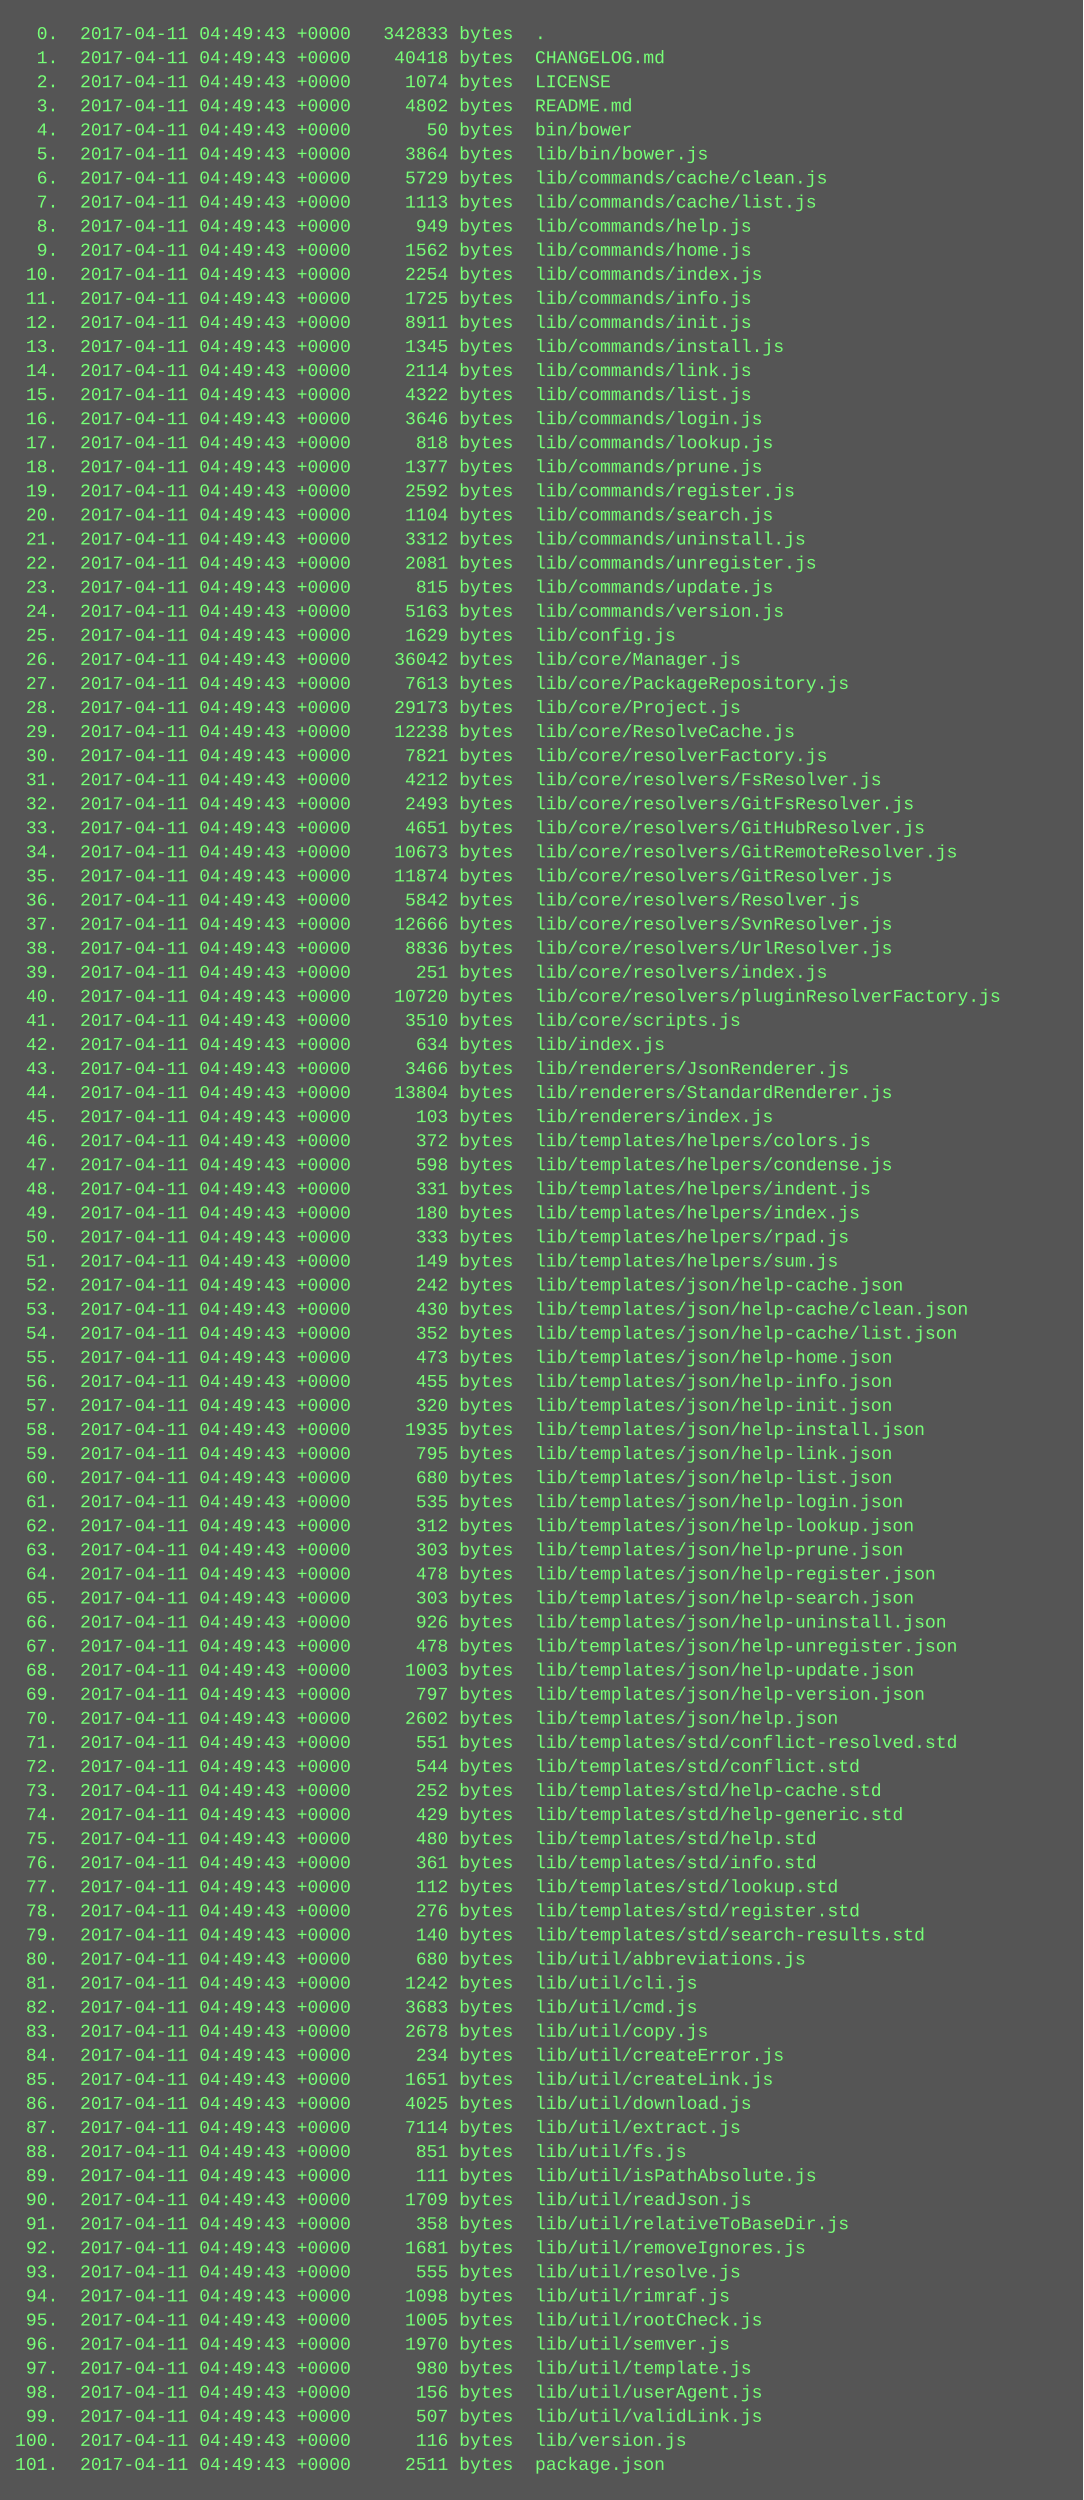
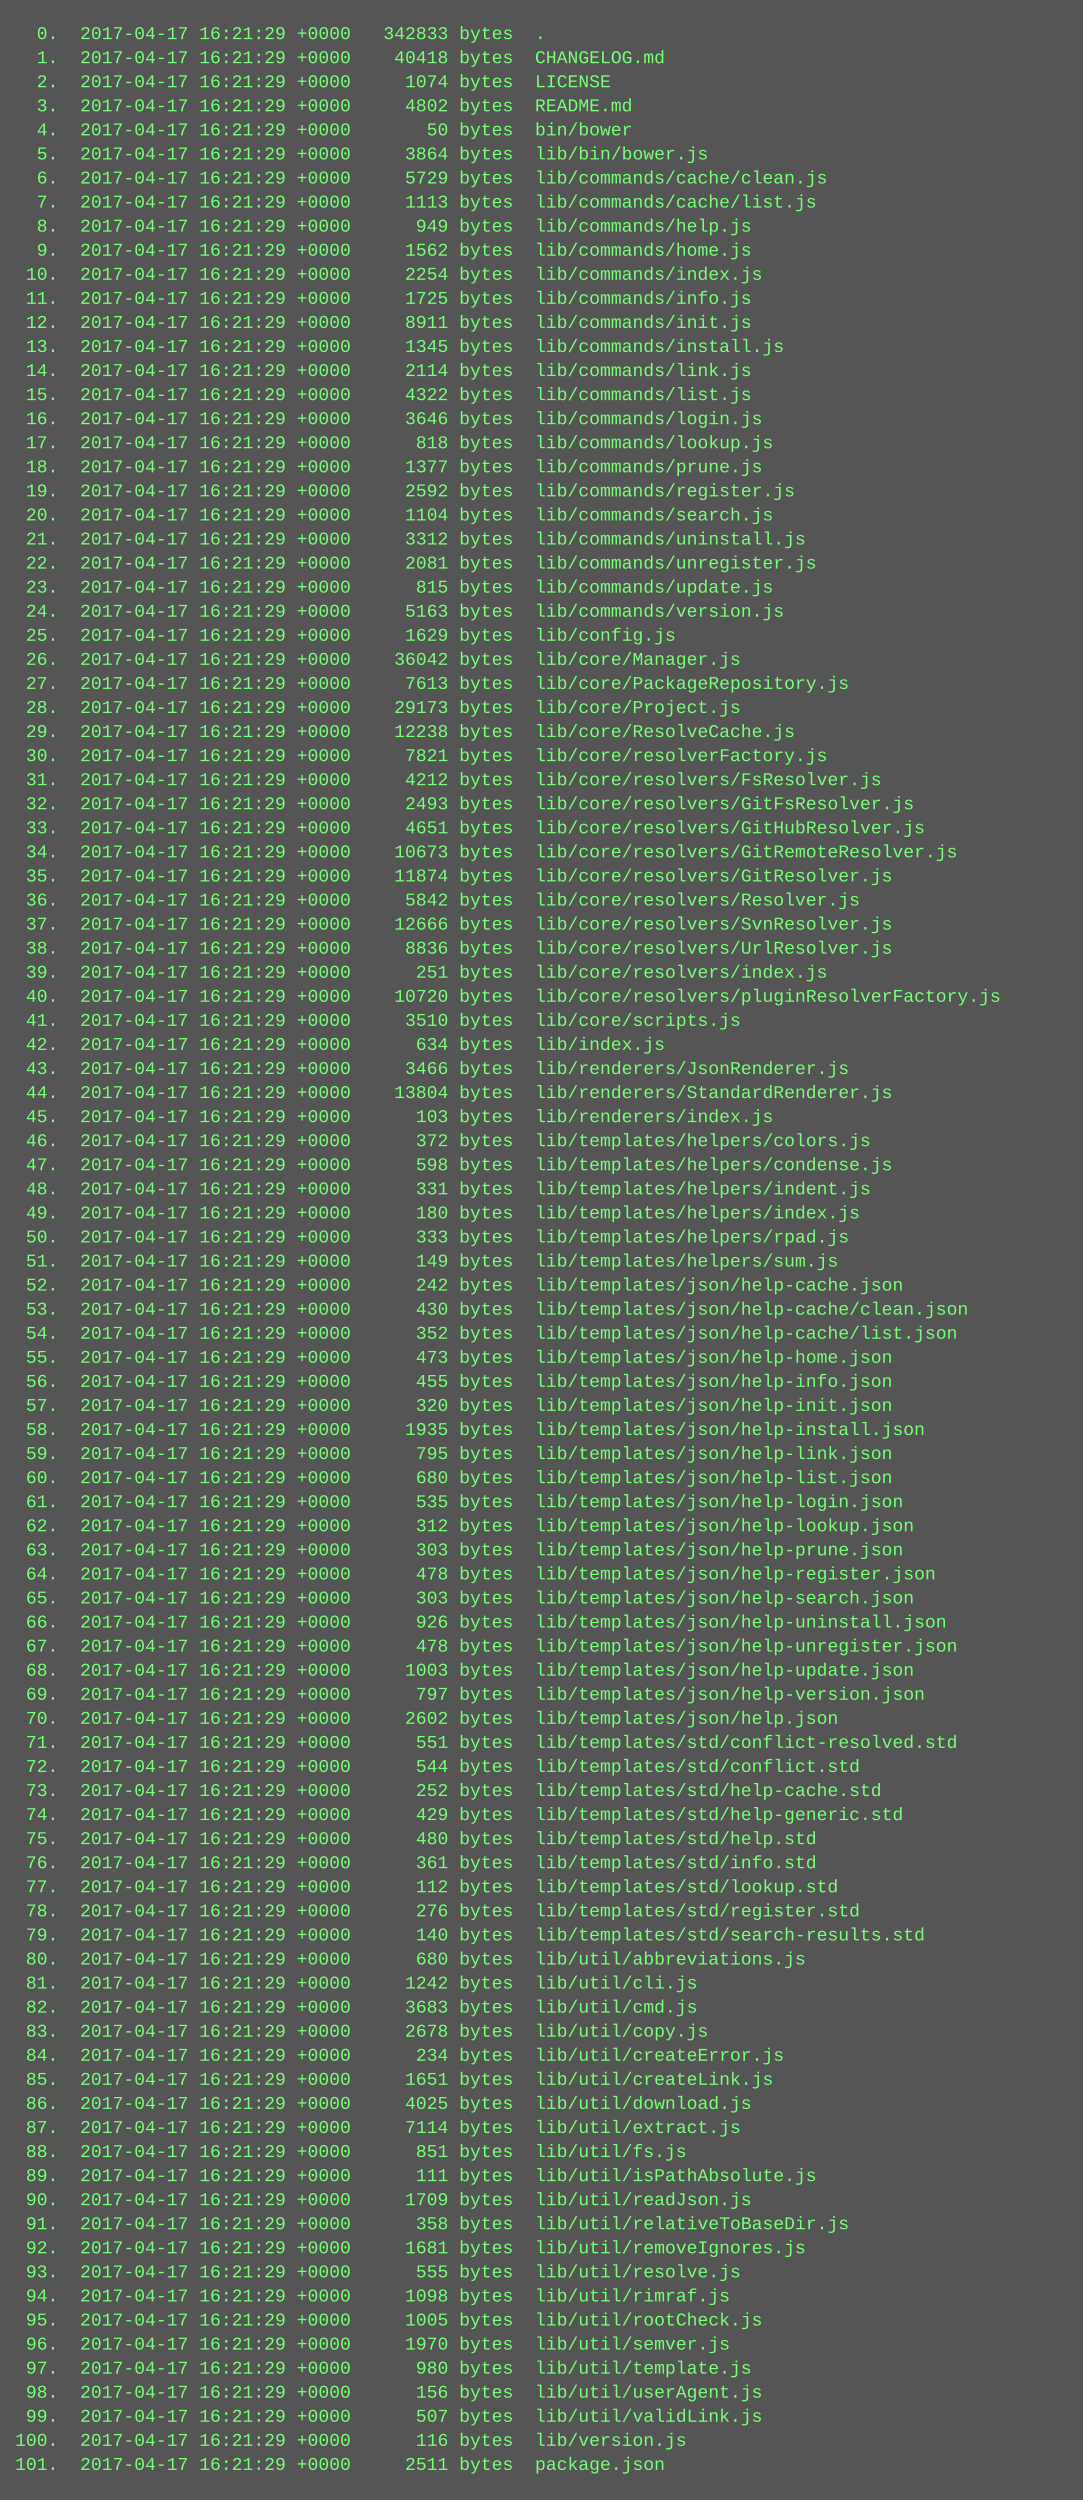
<svg xmlns="http://www.w3.org/2000/svg" height="1662" width="720">
  <rect height="1662" fill="#555" width="720" />
  <text fill="#7f7" font-family="Courier New" font-size="12" xml:space="preserve">
-     <tspan x="10" y="26">  0.  2017-04-11 04:49:43 +0000   342833 bytes  .</tspan>
-     <tspan x="10" y="42">  1.  2017-04-11 04:49:43 +0000    40418 bytes  CHANGELOG.md</tspan>
-     <tspan x="10" y="58">  2.  2017-04-11 04:49:43 +0000     1074 bytes  LICENSE</tspan>
-     <tspan x="10" y="74">  3.  2017-04-11 04:49:43 +0000     4802 bytes  README.md</tspan>
-     <tspan x="10" y="90">  4.  2017-04-11 04:49:43 +0000       50 bytes  bin/bower</tspan>
-     <tspan x="10" y="106">  5.  2017-04-11 04:49:43 +0000     3864 bytes  lib/bin/bower.js</tspan>
-     <tspan x="10" y="122">  6.  2017-04-11 04:49:43 +0000     5729 bytes  lib/commands/cache/clean.js</tspan>
-     <tspan x="10" y="138">  7.  2017-04-11 04:49:43 +0000     1113 bytes  lib/commands/cache/list.js</tspan>
-     <tspan x="10" y="154">  8.  2017-04-11 04:49:43 +0000      949 bytes  lib/commands/help.js</tspan>
-     <tspan x="10" y="170">  9.  2017-04-11 04:49:43 +0000     1562 bytes  lib/commands/home.js</tspan>
-     <tspan x="10" y="186"> 10.  2017-04-11 04:49:43 +0000     2254 bytes  lib/commands/index.js</tspan>
-     <tspan x="10" y="202"> 11.  2017-04-11 04:49:43 +0000     1725 bytes  lib/commands/info.js</tspan>
-     <tspan x="10" y="218"> 12.  2017-04-11 04:49:43 +0000     8911 bytes  lib/commands/init.js</tspan>
-     <tspan x="10" y="234"> 13.  2017-04-11 04:49:43 +0000     1345 bytes  lib/commands/install.js</tspan>
-     <tspan x="10" y="250"> 14.  2017-04-11 04:49:43 +0000     2114 bytes  lib/commands/link.js</tspan>
-     <tspan x="10" y="266"> 15.  2017-04-11 04:49:43 +0000     4322 bytes  lib/commands/list.js</tspan>
-     <tspan x="10" y="282"> 16.  2017-04-11 04:49:43 +0000     3646 bytes  lib/commands/login.js</tspan>
-     <tspan x="10" y="298"> 17.  2017-04-11 04:49:43 +0000      818 bytes  lib/commands/lookup.js</tspan>
-     <tspan x="10" y="314"> 18.  2017-04-11 04:49:43 +0000     1377 bytes  lib/commands/prune.js</tspan>
-     <tspan x="10" y="330"> 19.  2017-04-11 04:49:43 +0000     2592 bytes  lib/commands/register.js</tspan>
-     <tspan x="10" y="346"> 20.  2017-04-11 04:49:43 +0000     1104 bytes  lib/commands/search.js</tspan>
-     <tspan x="10" y="362"> 21.  2017-04-11 04:49:43 +0000     3312 bytes  lib/commands/uninstall.js</tspan>
-     <tspan x="10" y="378"> 22.  2017-04-11 04:49:43 +0000     2081 bytes  lib/commands/unregister.js</tspan>
-     <tspan x="10" y="394"> 23.  2017-04-11 04:49:43 +0000      815 bytes  lib/commands/update.js</tspan>
-     <tspan x="10" y="410"> 24.  2017-04-11 04:49:43 +0000     5163 bytes  lib/commands/version.js</tspan>
-     <tspan x="10" y="426"> 25.  2017-04-11 04:49:43 +0000     1629 bytes  lib/config.js</tspan>
-     <tspan x="10" y="442"> 26.  2017-04-11 04:49:43 +0000    36042 bytes  lib/core/Manager.js</tspan>
-     <tspan x="10" y="458"> 27.  2017-04-11 04:49:43 +0000     7613 bytes  lib/core/PackageRepository.js</tspan>
-     <tspan x="10" y="474"> 28.  2017-04-11 04:49:43 +0000    29173 bytes  lib/core/Project.js</tspan>
-     <tspan x="10" y="490"> 29.  2017-04-11 04:49:43 +0000    12238 bytes  lib/core/ResolveCache.js</tspan>
-     <tspan x="10" y="506"> 30.  2017-04-11 04:49:43 +0000     7821 bytes  lib/core/resolverFactory.js</tspan>
-     <tspan x="10" y="522"> 31.  2017-04-11 04:49:43 +0000     4212 bytes  lib/core/resolvers/FsResolver.js</tspan>
-     <tspan x="10" y="538"> 32.  2017-04-11 04:49:43 +0000     2493 bytes  lib/core/resolvers/GitFsResolver.js</tspan>
-     <tspan x="10" y="554"> 33.  2017-04-11 04:49:43 +0000     4651 bytes  lib/core/resolvers/GitHubResolver.js</tspan>
-     <tspan x="10" y="570"> 34.  2017-04-11 04:49:43 +0000    10673 bytes  lib/core/resolvers/GitRemoteResolver.js</tspan>
-     <tspan x="10" y="586"> 35.  2017-04-11 04:49:43 +0000    11874 bytes  lib/core/resolvers/GitResolver.js</tspan>
-     <tspan x="10" y="602"> 36.  2017-04-11 04:49:43 +0000     5842 bytes  lib/core/resolvers/Resolver.js</tspan>
-     <tspan x="10" y="618"> 37.  2017-04-11 04:49:43 +0000    12666 bytes  lib/core/resolvers/SvnResolver.js</tspan>
-     <tspan x="10" y="634"> 38.  2017-04-11 04:49:43 +0000     8836 bytes  lib/core/resolvers/UrlResolver.js</tspan>
-     <tspan x="10" y="650"> 39.  2017-04-11 04:49:43 +0000      251 bytes  lib/core/resolvers/index.js</tspan>
-     <tspan x="10" y="666"> 40.  2017-04-11 04:49:43 +0000    10720 bytes  lib/core/resolvers/pluginResolverFactory.js</tspan>
-     <tspan x="10" y="682"> 41.  2017-04-11 04:49:43 +0000     3510 bytes  lib/core/scripts.js</tspan>
-     <tspan x="10" y="698"> 42.  2017-04-11 04:49:43 +0000      634 bytes  lib/index.js</tspan>
-     <tspan x="10" y="714"> 43.  2017-04-11 04:49:43 +0000     3466 bytes  lib/renderers/JsonRenderer.js</tspan>
-     <tspan x="10" y="730"> 44.  2017-04-11 04:49:43 +0000    13804 bytes  lib/renderers/StandardRenderer.js</tspan>
-     <tspan x="10" y="746"> 45.  2017-04-11 04:49:43 +0000      103 bytes  lib/renderers/index.js</tspan>
-     <tspan x="10" y="762"> 46.  2017-04-11 04:49:43 +0000      372 bytes  lib/templates/helpers/colors.js</tspan>
-     <tspan x="10" y="778"> 47.  2017-04-11 04:49:43 +0000      598 bytes  lib/templates/helpers/condense.js</tspan>
-     <tspan x="10" y="794"> 48.  2017-04-11 04:49:43 +0000      331 bytes  lib/templates/helpers/indent.js</tspan>
-     <tspan x="10" y="810"> 49.  2017-04-11 04:49:43 +0000      180 bytes  lib/templates/helpers/index.js</tspan>
-     <tspan x="10" y="826"> 50.  2017-04-11 04:49:43 +0000      333 bytes  lib/templates/helpers/rpad.js</tspan>
-     <tspan x="10" y="842"> 51.  2017-04-11 04:49:43 +0000      149 bytes  lib/templates/helpers/sum.js</tspan>
-     <tspan x="10" y="858"> 52.  2017-04-11 04:49:43 +0000      242 bytes  lib/templates/json/help-cache.json</tspan>
-     <tspan x="10" y="874"> 53.  2017-04-11 04:49:43 +0000      430 bytes  lib/templates/json/help-cache/clean.json</tspan>
-     <tspan x="10" y="890"> 54.  2017-04-11 04:49:43 +0000      352 bytes  lib/templates/json/help-cache/list.json</tspan>
-     <tspan x="10" y="906"> 55.  2017-04-11 04:49:43 +0000      473 bytes  lib/templates/json/help-home.json</tspan>
-     <tspan x="10" y="922"> 56.  2017-04-11 04:49:43 +0000      455 bytes  lib/templates/json/help-info.json</tspan>
-     <tspan x="10" y="938"> 57.  2017-04-11 04:49:43 +0000      320 bytes  lib/templates/json/help-init.json</tspan>
-     <tspan x="10" y="954"> 58.  2017-04-11 04:49:43 +0000     1935 bytes  lib/templates/json/help-install.json</tspan>
-     <tspan x="10" y="970"> 59.  2017-04-11 04:49:43 +0000      795 bytes  lib/templates/json/help-link.json</tspan>
-     <tspan x="10" y="986"> 60.  2017-04-11 04:49:43 +0000      680 bytes  lib/templates/json/help-list.json</tspan>
-     <tspan x="10" y="1002"> 61.  2017-04-11 04:49:43 +0000      535 bytes  lib/templates/json/help-login.json</tspan>
-     <tspan x="10" y="1018"> 62.  2017-04-11 04:49:43 +0000      312 bytes  lib/templates/json/help-lookup.json</tspan>
-     <tspan x="10" y="1034"> 63.  2017-04-11 04:49:43 +0000      303 bytes  lib/templates/json/help-prune.json</tspan>
-     <tspan x="10" y="1050"> 64.  2017-04-11 04:49:43 +0000      478 bytes  lib/templates/json/help-register.json</tspan>
-     <tspan x="10" y="1066"> 65.  2017-04-11 04:49:43 +0000      303 bytes  lib/templates/json/help-search.json</tspan>
-     <tspan x="10" y="1082"> 66.  2017-04-11 04:49:43 +0000      926 bytes  lib/templates/json/help-uninstall.json</tspan>
-     <tspan x="10" y="1098"> 67.  2017-04-11 04:49:43 +0000      478 bytes  lib/templates/json/help-unregister.json</tspan>
-     <tspan x="10" y="1114"> 68.  2017-04-11 04:49:43 +0000     1003 bytes  lib/templates/json/help-update.json</tspan>
-     <tspan x="10" y="1130"> 69.  2017-04-11 04:49:43 +0000      797 bytes  lib/templates/json/help-version.json</tspan>
-     <tspan x="10" y="1146"> 70.  2017-04-11 04:49:43 +0000     2602 bytes  lib/templates/json/help.json</tspan>
-     <tspan x="10" y="1162"> 71.  2017-04-11 04:49:43 +0000      551 bytes  lib/templates/std/conflict-resolved.std</tspan>
-     <tspan x="10" y="1178"> 72.  2017-04-11 04:49:43 +0000      544 bytes  lib/templates/std/conflict.std</tspan>
-     <tspan x="10" y="1194"> 73.  2017-04-11 04:49:43 +0000      252 bytes  lib/templates/std/help-cache.std</tspan>
-     <tspan x="10" y="1210"> 74.  2017-04-11 04:49:43 +0000      429 bytes  lib/templates/std/help-generic.std</tspan>
-     <tspan x="10" y="1226"> 75.  2017-04-11 04:49:43 +0000      480 bytes  lib/templates/std/help.std</tspan>
-     <tspan x="10" y="1242"> 76.  2017-04-11 04:49:43 +0000      361 bytes  lib/templates/std/info.std</tspan>
-     <tspan x="10" y="1258"> 77.  2017-04-11 04:49:43 +0000      112 bytes  lib/templates/std/lookup.std</tspan>
-     <tspan x="10" y="1274"> 78.  2017-04-11 04:49:43 +0000      276 bytes  lib/templates/std/register.std</tspan>
-     <tspan x="10" y="1290"> 79.  2017-04-11 04:49:43 +0000      140 bytes  lib/templates/std/search-results.std</tspan>
-     <tspan x="10" y="1306"> 80.  2017-04-11 04:49:43 +0000      680 bytes  lib/util/abbreviations.js</tspan>
-     <tspan x="10" y="1322"> 81.  2017-04-11 04:49:43 +0000     1242 bytes  lib/util/cli.js</tspan>
-     <tspan x="10" y="1338"> 82.  2017-04-11 04:49:43 +0000     3683 bytes  lib/util/cmd.js</tspan>
-     <tspan x="10" y="1354"> 83.  2017-04-11 04:49:43 +0000     2678 bytes  lib/util/copy.js</tspan>
-     <tspan x="10" y="1370"> 84.  2017-04-11 04:49:43 +0000      234 bytes  lib/util/createError.js</tspan>
-     <tspan x="10" y="1386"> 85.  2017-04-11 04:49:43 +0000     1651 bytes  lib/util/createLink.js</tspan>
-     <tspan x="10" y="1402"> 86.  2017-04-11 04:49:43 +0000     4025 bytes  lib/util/download.js</tspan>
-     <tspan x="10" y="1418"> 87.  2017-04-11 04:49:43 +0000     7114 bytes  lib/util/extract.js</tspan>
-     <tspan x="10" y="1434"> 88.  2017-04-11 04:49:43 +0000      851 bytes  lib/util/fs.js</tspan>
-     <tspan x="10" y="1450"> 89.  2017-04-11 04:49:43 +0000      111 bytes  lib/util/isPathAbsolute.js</tspan>
-     <tspan x="10" y="1466"> 90.  2017-04-11 04:49:43 +0000     1709 bytes  lib/util/readJson.js</tspan>
-     <tspan x="10" y="1482"> 91.  2017-04-11 04:49:43 +0000      358 bytes  lib/util/relativeToBaseDir.js</tspan>
-     <tspan x="10" y="1498"> 92.  2017-04-11 04:49:43 +0000     1681 bytes  lib/util/removeIgnores.js</tspan>
-     <tspan x="10" y="1514"> 93.  2017-04-11 04:49:43 +0000      555 bytes  lib/util/resolve.js</tspan>
-     <tspan x="10" y="1530"> 94.  2017-04-11 04:49:43 +0000     1098 bytes  lib/util/rimraf.js</tspan>
-     <tspan x="10" y="1546"> 95.  2017-04-11 04:49:43 +0000     1005 bytes  lib/util/rootCheck.js</tspan>
-     <tspan x="10" y="1562"> 96.  2017-04-11 04:49:43 +0000     1970 bytes  lib/util/semver.js</tspan>
-     <tspan x="10" y="1578"> 97.  2017-04-11 04:49:43 +0000      980 bytes  lib/util/template.js</tspan>
-     <tspan x="10" y="1594"> 98.  2017-04-11 04:49:43 +0000      156 bytes  lib/util/userAgent.js</tspan>
-     <tspan x="10" y="1610"> 99.  2017-04-11 04:49:43 +0000      507 bytes  lib/util/validLink.js</tspan>
-     <tspan x="10" y="1626">100.  2017-04-11 04:49:43 +0000      116 bytes  lib/version.js</tspan>
-     <tspan x="10" y="1642">101.  2017-04-11 04:49:43 +0000     2511 bytes  package.json</tspan>
+     <tspan x="10" y="26">  0.  2017-04-17 16:21:29 +0000   342833 bytes  .</tspan>
+     <tspan x="10" y="42">  1.  2017-04-17 16:21:29 +0000    40418 bytes  CHANGELOG.md</tspan>
+     <tspan x="10" y="58">  2.  2017-04-17 16:21:29 +0000     1074 bytes  LICENSE</tspan>
+     <tspan x="10" y="74">  3.  2017-04-17 16:21:29 +0000     4802 bytes  README.md</tspan>
+     <tspan x="10" y="90">  4.  2017-04-17 16:21:29 +0000       50 bytes  bin/bower</tspan>
+     <tspan x="10" y="106">  5.  2017-04-17 16:21:29 +0000     3864 bytes  lib/bin/bower.js</tspan>
+     <tspan x="10" y="122">  6.  2017-04-17 16:21:29 +0000     5729 bytes  lib/commands/cache/clean.js</tspan>
+     <tspan x="10" y="138">  7.  2017-04-17 16:21:29 +0000     1113 bytes  lib/commands/cache/list.js</tspan>
+     <tspan x="10" y="154">  8.  2017-04-17 16:21:29 +0000      949 bytes  lib/commands/help.js</tspan>
+     <tspan x="10" y="170">  9.  2017-04-17 16:21:29 +0000     1562 bytes  lib/commands/home.js</tspan>
+     <tspan x="10" y="186"> 10.  2017-04-17 16:21:29 +0000     2254 bytes  lib/commands/index.js</tspan>
+     <tspan x="10" y="202"> 11.  2017-04-17 16:21:29 +0000     1725 bytes  lib/commands/info.js</tspan>
+     <tspan x="10" y="218"> 12.  2017-04-17 16:21:29 +0000     8911 bytes  lib/commands/init.js</tspan>
+     <tspan x="10" y="234"> 13.  2017-04-17 16:21:29 +0000     1345 bytes  lib/commands/install.js</tspan>
+     <tspan x="10" y="250"> 14.  2017-04-17 16:21:29 +0000     2114 bytes  lib/commands/link.js</tspan>
+     <tspan x="10" y="266"> 15.  2017-04-17 16:21:29 +0000     4322 bytes  lib/commands/list.js</tspan>
+     <tspan x="10" y="282"> 16.  2017-04-17 16:21:29 +0000     3646 bytes  lib/commands/login.js</tspan>
+     <tspan x="10" y="298"> 17.  2017-04-17 16:21:29 +0000      818 bytes  lib/commands/lookup.js</tspan>
+     <tspan x="10" y="314"> 18.  2017-04-17 16:21:29 +0000     1377 bytes  lib/commands/prune.js</tspan>
+     <tspan x="10" y="330"> 19.  2017-04-17 16:21:29 +0000     2592 bytes  lib/commands/register.js</tspan>
+     <tspan x="10" y="346"> 20.  2017-04-17 16:21:29 +0000     1104 bytes  lib/commands/search.js</tspan>
+     <tspan x="10" y="362"> 21.  2017-04-17 16:21:29 +0000     3312 bytes  lib/commands/uninstall.js</tspan>
+     <tspan x="10" y="378"> 22.  2017-04-17 16:21:29 +0000     2081 bytes  lib/commands/unregister.js</tspan>
+     <tspan x="10" y="394"> 23.  2017-04-17 16:21:29 +0000      815 bytes  lib/commands/update.js</tspan>
+     <tspan x="10" y="410"> 24.  2017-04-17 16:21:29 +0000     5163 bytes  lib/commands/version.js</tspan>
+     <tspan x="10" y="426"> 25.  2017-04-17 16:21:29 +0000     1629 bytes  lib/config.js</tspan>
+     <tspan x="10" y="442"> 26.  2017-04-17 16:21:29 +0000    36042 bytes  lib/core/Manager.js</tspan>
+     <tspan x="10" y="458"> 27.  2017-04-17 16:21:29 +0000     7613 bytes  lib/core/PackageRepository.js</tspan>
+     <tspan x="10" y="474"> 28.  2017-04-17 16:21:29 +0000    29173 bytes  lib/core/Project.js</tspan>
+     <tspan x="10" y="490"> 29.  2017-04-17 16:21:29 +0000    12238 bytes  lib/core/ResolveCache.js</tspan>
+     <tspan x="10" y="506"> 30.  2017-04-17 16:21:29 +0000     7821 bytes  lib/core/resolverFactory.js</tspan>
+     <tspan x="10" y="522"> 31.  2017-04-17 16:21:29 +0000     4212 bytes  lib/core/resolvers/FsResolver.js</tspan>
+     <tspan x="10" y="538"> 32.  2017-04-17 16:21:29 +0000     2493 bytes  lib/core/resolvers/GitFsResolver.js</tspan>
+     <tspan x="10" y="554"> 33.  2017-04-17 16:21:29 +0000     4651 bytes  lib/core/resolvers/GitHubResolver.js</tspan>
+     <tspan x="10" y="570"> 34.  2017-04-17 16:21:29 +0000    10673 bytes  lib/core/resolvers/GitRemoteResolver.js</tspan>
+     <tspan x="10" y="586"> 35.  2017-04-17 16:21:29 +0000    11874 bytes  lib/core/resolvers/GitResolver.js</tspan>
+     <tspan x="10" y="602"> 36.  2017-04-17 16:21:29 +0000     5842 bytes  lib/core/resolvers/Resolver.js</tspan>
+     <tspan x="10" y="618"> 37.  2017-04-17 16:21:29 +0000    12666 bytes  lib/core/resolvers/SvnResolver.js</tspan>
+     <tspan x="10" y="634"> 38.  2017-04-17 16:21:29 +0000     8836 bytes  lib/core/resolvers/UrlResolver.js</tspan>
+     <tspan x="10" y="650"> 39.  2017-04-17 16:21:29 +0000      251 bytes  lib/core/resolvers/index.js</tspan>
+     <tspan x="10" y="666"> 40.  2017-04-17 16:21:29 +0000    10720 bytes  lib/core/resolvers/pluginResolverFactory.js</tspan>
+     <tspan x="10" y="682"> 41.  2017-04-17 16:21:29 +0000     3510 bytes  lib/core/scripts.js</tspan>
+     <tspan x="10" y="698"> 42.  2017-04-17 16:21:29 +0000      634 bytes  lib/index.js</tspan>
+     <tspan x="10" y="714"> 43.  2017-04-17 16:21:29 +0000     3466 bytes  lib/renderers/JsonRenderer.js</tspan>
+     <tspan x="10" y="730"> 44.  2017-04-17 16:21:29 +0000    13804 bytes  lib/renderers/StandardRenderer.js</tspan>
+     <tspan x="10" y="746"> 45.  2017-04-17 16:21:29 +0000      103 bytes  lib/renderers/index.js</tspan>
+     <tspan x="10" y="762"> 46.  2017-04-17 16:21:29 +0000      372 bytes  lib/templates/helpers/colors.js</tspan>
+     <tspan x="10" y="778"> 47.  2017-04-17 16:21:29 +0000      598 bytes  lib/templates/helpers/condense.js</tspan>
+     <tspan x="10" y="794"> 48.  2017-04-17 16:21:29 +0000      331 bytes  lib/templates/helpers/indent.js</tspan>
+     <tspan x="10" y="810"> 49.  2017-04-17 16:21:29 +0000      180 bytes  lib/templates/helpers/index.js</tspan>
+     <tspan x="10" y="826"> 50.  2017-04-17 16:21:29 +0000      333 bytes  lib/templates/helpers/rpad.js</tspan>
+     <tspan x="10" y="842"> 51.  2017-04-17 16:21:29 +0000      149 bytes  lib/templates/helpers/sum.js</tspan>
+     <tspan x="10" y="858"> 52.  2017-04-17 16:21:29 +0000      242 bytes  lib/templates/json/help-cache.json</tspan>
+     <tspan x="10" y="874"> 53.  2017-04-17 16:21:29 +0000      430 bytes  lib/templates/json/help-cache/clean.json</tspan>
+     <tspan x="10" y="890"> 54.  2017-04-17 16:21:29 +0000      352 bytes  lib/templates/json/help-cache/list.json</tspan>
+     <tspan x="10" y="906"> 55.  2017-04-17 16:21:29 +0000      473 bytes  lib/templates/json/help-home.json</tspan>
+     <tspan x="10" y="922"> 56.  2017-04-17 16:21:29 +0000      455 bytes  lib/templates/json/help-info.json</tspan>
+     <tspan x="10" y="938"> 57.  2017-04-17 16:21:29 +0000      320 bytes  lib/templates/json/help-init.json</tspan>
+     <tspan x="10" y="954"> 58.  2017-04-17 16:21:29 +0000     1935 bytes  lib/templates/json/help-install.json</tspan>
+     <tspan x="10" y="970"> 59.  2017-04-17 16:21:29 +0000      795 bytes  lib/templates/json/help-link.json</tspan>
+     <tspan x="10" y="986"> 60.  2017-04-17 16:21:29 +0000      680 bytes  lib/templates/json/help-list.json</tspan>
+     <tspan x="10" y="1002"> 61.  2017-04-17 16:21:29 +0000      535 bytes  lib/templates/json/help-login.json</tspan>
+     <tspan x="10" y="1018"> 62.  2017-04-17 16:21:29 +0000      312 bytes  lib/templates/json/help-lookup.json</tspan>
+     <tspan x="10" y="1034"> 63.  2017-04-17 16:21:29 +0000      303 bytes  lib/templates/json/help-prune.json</tspan>
+     <tspan x="10" y="1050"> 64.  2017-04-17 16:21:29 +0000      478 bytes  lib/templates/json/help-register.json</tspan>
+     <tspan x="10" y="1066"> 65.  2017-04-17 16:21:29 +0000      303 bytes  lib/templates/json/help-search.json</tspan>
+     <tspan x="10" y="1082"> 66.  2017-04-17 16:21:29 +0000      926 bytes  lib/templates/json/help-uninstall.json</tspan>
+     <tspan x="10" y="1098"> 67.  2017-04-17 16:21:29 +0000      478 bytes  lib/templates/json/help-unregister.json</tspan>
+     <tspan x="10" y="1114"> 68.  2017-04-17 16:21:29 +0000     1003 bytes  lib/templates/json/help-update.json</tspan>
+     <tspan x="10" y="1130"> 69.  2017-04-17 16:21:29 +0000      797 bytes  lib/templates/json/help-version.json</tspan>
+     <tspan x="10" y="1146"> 70.  2017-04-17 16:21:29 +0000     2602 bytes  lib/templates/json/help.json</tspan>
+     <tspan x="10" y="1162"> 71.  2017-04-17 16:21:29 +0000      551 bytes  lib/templates/std/conflict-resolved.std</tspan>
+     <tspan x="10" y="1178"> 72.  2017-04-17 16:21:29 +0000      544 bytes  lib/templates/std/conflict.std</tspan>
+     <tspan x="10" y="1194"> 73.  2017-04-17 16:21:29 +0000      252 bytes  lib/templates/std/help-cache.std</tspan>
+     <tspan x="10" y="1210"> 74.  2017-04-17 16:21:29 +0000      429 bytes  lib/templates/std/help-generic.std</tspan>
+     <tspan x="10" y="1226"> 75.  2017-04-17 16:21:29 +0000      480 bytes  lib/templates/std/help.std</tspan>
+     <tspan x="10" y="1242"> 76.  2017-04-17 16:21:29 +0000      361 bytes  lib/templates/std/info.std</tspan>
+     <tspan x="10" y="1258"> 77.  2017-04-17 16:21:29 +0000      112 bytes  lib/templates/std/lookup.std</tspan>
+     <tspan x="10" y="1274"> 78.  2017-04-17 16:21:29 +0000      276 bytes  lib/templates/std/register.std</tspan>
+     <tspan x="10" y="1290"> 79.  2017-04-17 16:21:29 +0000      140 bytes  lib/templates/std/search-results.std</tspan>
+     <tspan x="10" y="1306"> 80.  2017-04-17 16:21:29 +0000      680 bytes  lib/util/abbreviations.js</tspan>
+     <tspan x="10" y="1322"> 81.  2017-04-17 16:21:29 +0000     1242 bytes  lib/util/cli.js</tspan>
+     <tspan x="10" y="1338"> 82.  2017-04-17 16:21:29 +0000     3683 bytes  lib/util/cmd.js</tspan>
+     <tspan x="10" y="1354"> 83.  2017-04-17 16:21:29 +0000     2678 bytes  lib/util/copy.js</tspan>
+     <tspan x="10" y="1370"> 84.  2017-04-17 16:21:29 +0000      234 bytes  lib/util/createError.js</tspan>
+     <tspan x="10" y="1386"> 85.  2017-04-17 16:21:29 +0000     1651 bytes  lib/util/createLink.js</tspan>
+     <tspan x="10" y="1402"> 86.  2017-04-17 16:21:29 +0000     4025 bytes  lib/util/download.js</tspan>
+     <tspan x="10" y="1418"> 87.  2017-04-17 16:21:29 +0000     7114 bytes  lib/util/extract.js</tspan>
+     <tspan x="10" y="1434"> 88.  2017-04-17 16:21:29 +0000      851 bytes  lib/util/fs.js</tspan>
+     <tspan x="10" y="1450"> 89.  2017-04-17 16:21:29 +0000      111 bytes  lib/util/isPathAbsolute.js</tspan>
+     <tspan x="10" y="1466"> 90.  2017-04-17 16:21:29 +0000     1709 bytes  lib/util/readJson.js</tspan>
+     <tspan x="10" y="1482"> 91.  2017-04-17 16:21:29 +0000      358 bytes  lib/util/relativeToBaseDir.js</tspan>
+     <tspan x="10" y="1498"> 92.  2017-04-17 16:21:29 +0000     1681 bytes  lib/util/removeIgnores.js</tspan>
+     <tspan x="10" y="1514"> 93.  2017-04-17 16:21:29 +0000      555 bytes  lib/util/resolve.js</tspan>
+     <tspan x="10" y="1530"> 94.  2017-04-17 16:21:29 +0000     1098 bytes  lib/util/rimraf.js</tspan>
+     <tspan x="10" y="1546"> 95.  2017-04-17 16:21:29 +0000     1005 bytes  lib/util/rootCheck.js</tspan>
+     <tspan x="10" y="1562"> 96.  2017-04-17 16:21:29 +0000     1970 bytes  lib/util/semver.js</tspan>
+     <tspan x="10" y="1578"> 97.  2017-04-17 16:21:29 +0000      980 bytes  lib/util/template.js</tspan>
+     <tspan x="10" y="1594"> 98.  2017-04-17 16:21:29 +0000      156 bytes  lib/util/userAgent.js</tspan>
+     <tspan x="10" y="1610"> 99.  2017-04-17 16:21:29 +0000      507 bytes  lib/util/validLink.js</tspan>
+     <tspan x="10" y="1626">100.  2017-04-17 16:21:29 +0000      116 bytes  lib/version.js</tspan>
+     <tspan x="10" y="1642">101.  2017-04-17 16:21:29 +0000     2511 bytes  package.json</tspan>
  </text>
</svg>
